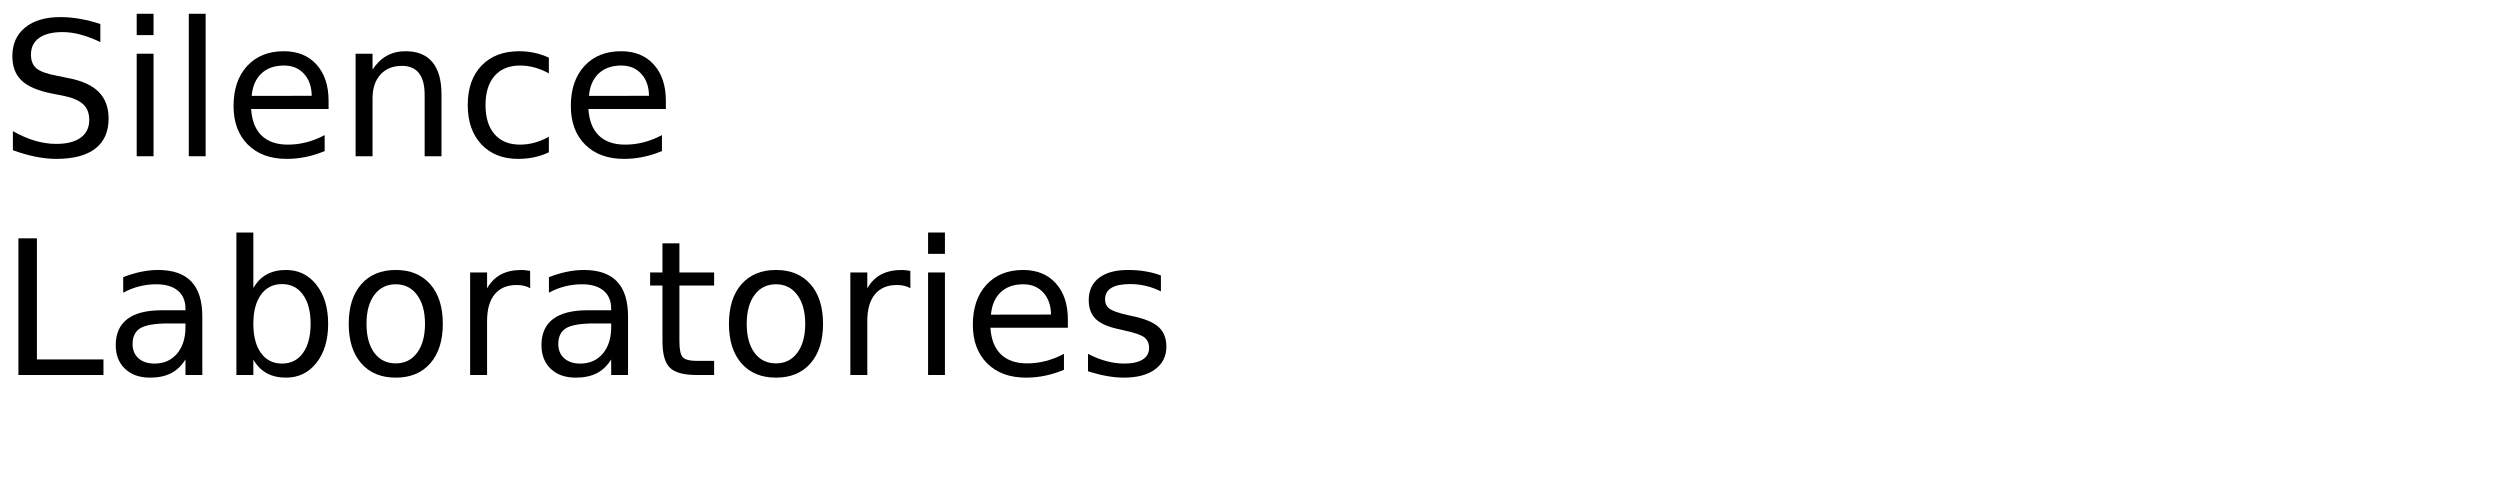
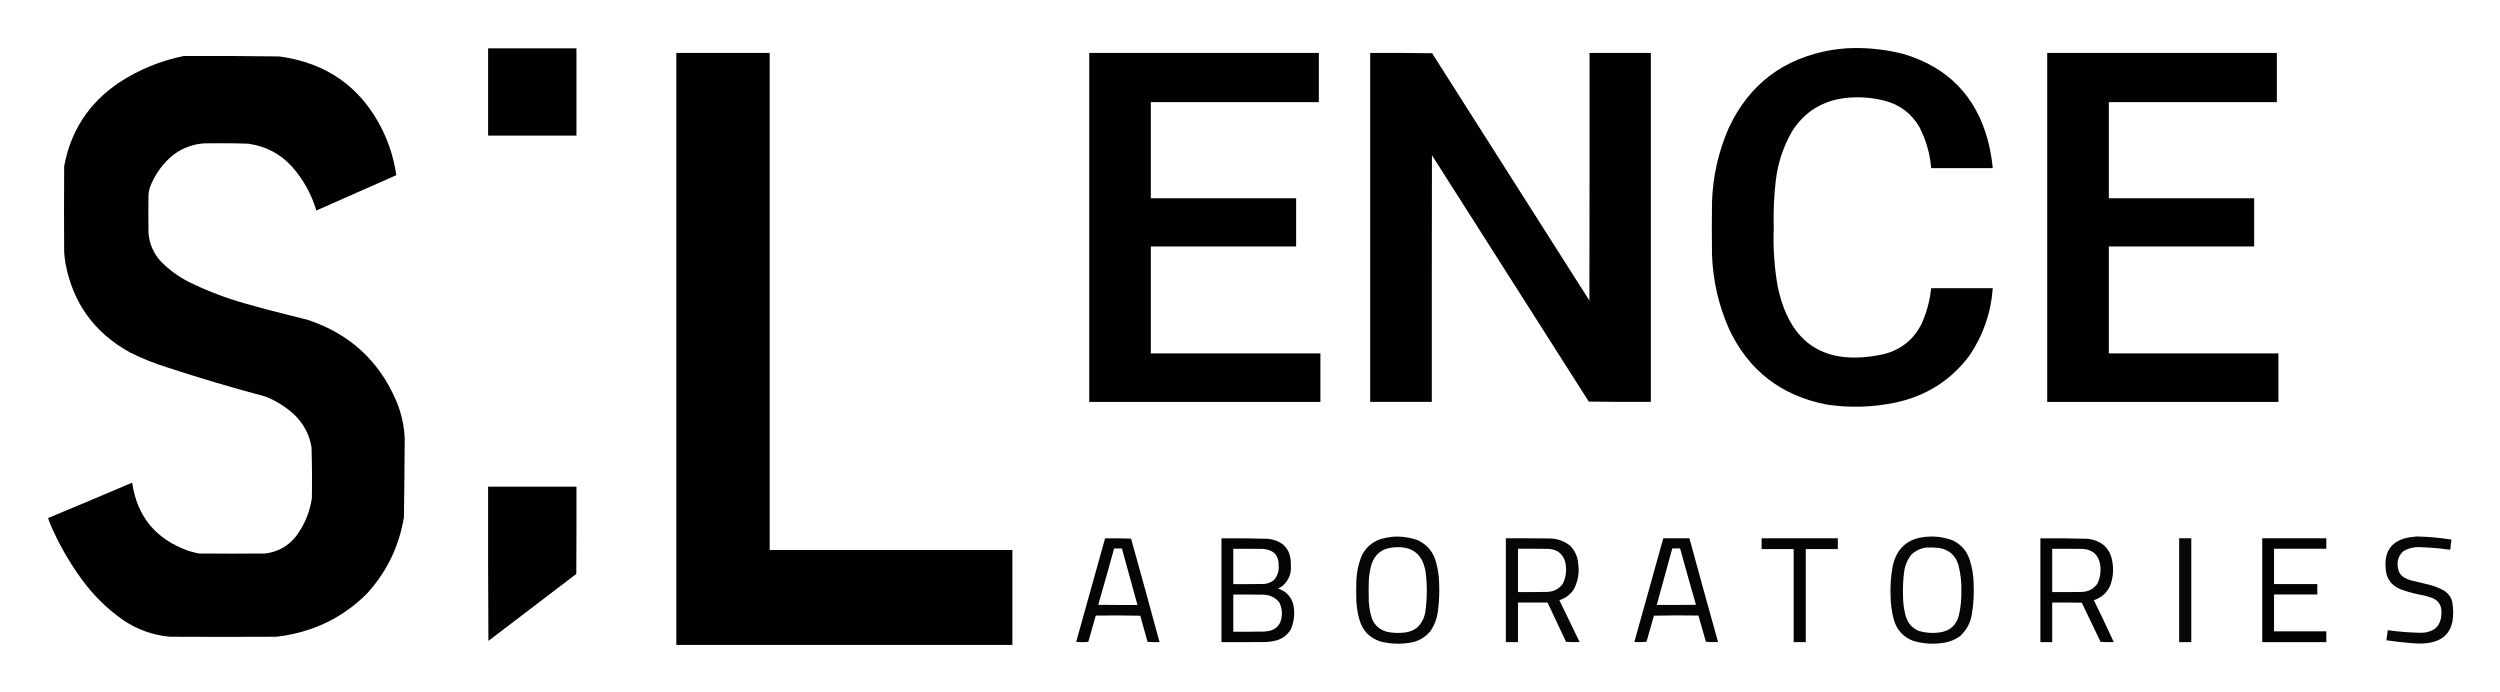
- <svg xmlns="http://www.w3.org/2000/svg" xmlns:xlink="http://www.w3.org/1999/xlink" width="800" height="160" viewBox="0 0 800 160">
-   <defs>
-     <g>
-       <g id="glyph-0-0">
-         <path d="M 32.109 -42.312 L 32.109 -36.531 C 29.859 -37.602 27.738 -38.406 25.75 -38.938 C 23.758 -39.469 21.836 -39.734 19.984 -39.734 C 16.754 -39.734 14.266 -39.109 12.516 -37.859 C 10.773 -36.609 9.906 -34.828 9.906 -32.516 C 9.906 -30.586 10.484 -29.129 11.641 -28.141 C 12.805 -27.148 15.008 -26.352 18.25 -25.75 L 21.828 -25.016 C 26.242 -24.18 29.5 -22.703 31.594 -20.578 C 33.695 -18.461 34.75 -15.629 34.75 -12.078 C 34.75 -7.836 33.328 -4.625 30.484 -2.438 C 27.641 -0.25 23.473 0.844 17.984 0.844 C 15.922 0.844 13.719 0.609 11.375 0.141 C 9.039 -0.328 6.625 -1.02 4.125 -1.938 L 4.125 -8.031 C 6.531 -6.676 8.883 -5.656 11.188 -4.969 C 13.5 -4.289 15.766 -3.953 17.984 -3.953 C 21.367 -3.953 23.977 -4.613 25.812 -5.938 C 27.645 -7.27 28.562 -9.164 28.562 -11.625 C 28.562 -13.781 27.898 -15.461 26.578 -16.672 C 25.266 -17.879 23.102 -18.785 20.094 -19.391 L 16.5 -20.094 C 12.082 -20.977 8.883 -22.359 6.906 -24.234 C 4.938 -26.109 3.953 -28.711 3.953 -32.047 C 3.953 -35.922 5.312 -38.969 8.031 -41.188 C 10.758 -43.414 14.52 -44.531 19.312 -44.531 C 21.363 -44.531 23.453 -44.344 25.578 -43.969 C 27.703 -43.602 29.879 -43.051 32.109 -42.312 Z M 32.109 -42.312 " />
-       </g>
-       <g id="glyph-0-1">
-         <path d="M 5.656 -32.812 L 11.047 -32.812 L 11.047 0 L 5.656 0 Z M 5.656 -45.594 L 11.047 -45.594 L 11.047 -38.766 L 5.656 -38.766 Z M 5.656 -45.594 " />
-       </g>
-       <g id="glyph-0-2">
-         <path d="M 5.656 -45.594 L 11.047 -45.594 L 11.047 0 L 5.656 0 Z M 5.656 -45.594 " />
-       </g>
-       <g id="glyph-0-3">
-         <path d="M 33.719 -17.75 L 33.719 -15.125 L 8.938 -15.125 C 9.164 -11.406 10.281 -8.57 12.281 -6.625 C 14.289 -4.688 17.082 -3.719 20.656 -3.719 C 22.727 -3.719 24.734 -3.973 26.672 -4.484 C 28.617 -4.992 30.551 -5.754 32.469 -6.766 L 32.469 -1.672 C 30.531 -0.848 28.547 -0.223 26.516 0.203 C 24.484 0.629 22.422 0.844 20.328 0.844 C 15.098 0.844 10.953 -0.676 7.891 -3.719 C 4.836 -6.77 3.312 -10.891 3.312 -16.078 C 3.312 -21.453 4.758 -25.719 7.656 -28.875 C 10.562 -32.031 14.473 -33.609 19.391 -33.609 C 23.805 -33.609 27.297 -32.188 29.859 -29.344 C 32.43 -26.5 33.719 -22.633 33.719 -17.75 Z M 28.328 -19.344 C 28.285 -22.289 27.457 -24.641 25.844 -26.391 C 24.238 -28.148 22.109 -29.031 19.453 -29.031 C 16.441 -29.031 14.031 -28.18 12.219 -26.484 C 10.414 -24.785 9.379 -22.395 9.109 -19.312 Z M 28.328 -19.344 " />
-       </g>
-       <g id="glyph-0-4">
-         <path d="M 32.938 -19.812 L 32.938 0 L 27.547 0 L 27.547 -19.625 C 27.547 -22.727 26.938 -25.051 25.719 -26.594 C 24.508 -28.145 22.695 -28.922 20.281 -28.922 C 17.363 -28.922 15.066 -27.988 13.391 -26.125 C 11.711 -24.27 10.875 -21.742 10.875 -18.547 L 10.875 0 L 5.453 0 L 5.453 -32.812 L 10.875 -32.812 L 10.875 -27.719 C 12.156 -29.688 13.672 -31.16 15.422 -32.141 C 17.172 -33.117 19.188 -33.609 21.469 -33.609 C 25.238 -33.609 28.094 -32.441 30.031 -30.109 C 31.969 -27.773 32.938 -24.344 32.938 -19.812 Z M 32.938 -19.812 " />
-       </g>
-       <g id="glyph-0-5">
-         <path d="M 29.266 -31.547 L 29.266 -26.516 C 27.742 -27.359 26.219 -27.988 24.688 -28.406 C 23.156 -28.82 21.609 -29.031 20.047 -29.031 C 16.547 -29.031 13.828 -27.922 11.891 -25.703 C 9.961 -23.492 9 -20.383 9 -16.375 C 9 -12.375 9.961 -9.266 11.891 -7.047 C 13.828 -4.828 16.547 -3.719 20.047 -3.719 C 21.609 -3.719 23.156 -3.926 24.688 -4.344 C 26.219 -4.77 27.742 -5.398 29.266 -6.234 L 29.266 -1.266 C 27.766 -0.555 26.207 -0.031 24.594 0.312 C 22.977 0.664 21.266 0.844 19.453 0.844 C 14.516 0.844 10.586 -0.707 7.672 -3.812 C 4.766 -6.914 3.312 -11.102 3.312 -16.375 C 3.312 -21.727 4.781 -25.938 7.719 -29 C 10.656 -32.07 14.688 -33.609 19.812 -33.609 C 21.469 -33.609 23.086 -33.438 24.672 -33.094 C 26.254 -32.75 27.785 -32.234 29.266 -31.547 Z M 29.266 -31.547 " />
-       </g>
-       <g id="glyph-0-6">
-         <path d="M 5.891 -43.734 L 11.812 -43.734 L 11.812 -4.984 L 33.109 -4.984 L 33.109 0 L 5.891 0 Z M 5.891 -43.734 " />
-       </g>
-       <g id="glyph-0-7">
-         <path d="M 20.562 -16.5 C 16.207 -16.5 13.191 -16 11.516 -15 C 9.836 -14 9 -12.301 9 -9.906 C 9 -7.988 9.629 -6.469 10.891 -5.344 C 12.148 -4.219 13.863 -3.656 16.031 -3.656 C 19.02 -3.656 21.414 -4.711 23.219 -6.828 C 25.02 -8.953 25.922 -11.773 25.922 -15.297 L 25.922 -16.5 Z M 31.312 -18.719 L 31.312 0 L 25.922 0 L 25.922 -4.984 C 24.691 -2.992 23.16 -1.523 21.328 -0.578 C 19.492 0.367 17.25 0.844 14.594 0.844 C 11.227 0.844 8.555 -0.098 6.578 -1.984 C 4.598 -3.867 3.609 -6.391 3.609 -9.547 C 3.609 -13.242 4.844 -16.031 7.312 -17.906 C 9.781 -19.781 13.469 -20.719 18.375 -20.719 L 25.922 -20.719 L 25.922 -21.234 C 25.922 -23.723 25.102 -25.645 23.469 -27 C 21.844 -28.352 19.555 -29.031 16.609 -29.031 C 14.734 -29.031 12.906 -28.805 11.125 -28.359 C 9.352 -27.91 7.645 -27.238 6 -26.344 L 6 -31.312 C 7.977 -32.082 9.895 -32.656 11.75 -33.031 C 13.602 -33.414 15.41 -33.609 17.172 -33.609 C 21.91 -33.609 25.453 -32.375 27.797 -29.906 C 30.141 -27.445 31.312 -23.719 31.312 -18.719 Z M 31.312 -18.719 " />
-       </g>
-       <g id="glyph-0-8">
-         <path d="M 29.203 -16.375 C 29.203 -20.344 28.383 -23.453 26.75 -25.703 C 25.125 -27.961 22.891 -29.094 20.047 -29.094 C 17.191 -29.094 14.945 -27.961 13.312 -25.703 C 11.688 -23.453 10.875 -20.344 10.875 -16.375 C 10.875 -12.414 11.688 -9.305 13.312 -7.047 C 14.945 -4.785 17.191 -3.656 20.047 -3.656 C 22.891 -3.656 25.125 -4.785 26.75 -7.047 C 28.383 -9.305 29.203 -12.414 29.203 -16.375 Z M 10.875 -27.828 C 12 -29.785 13.426 -31.238 15.156 -32.188 C 16.883 -33.133 18.953 -33.609 21.359 -33.609 C 25.336 -33.609 28.57 -32.023 31.062 -28.859 C 33.562 -25.691 34.812 -21.531 34.812 -16.375 C 34.812 -11.219 33.562 -7.055 31.062 -3.891 C 28.57 -0.734 25.336 0.844 21.359 0.844 C 18.953 0.844 16.883 0.367 15.156 -0.578 C 13.426 -1.523 12 -2.973 10.875 -4.922 L 10.875 0 L 5.453 0 L 5.453 -45.594 L 10.875 -45.594 Z M 10.875 -27.828 " />
-       </g>
-       <g id="glyph-0-9">
-         <path d="M 18.375 -29.031 C 15.477 -29.031 13.191 -27.898 11.516 -25.641 C 9.836 -23.391 9 -20.301 9 -16.375 C 9 -12.445 9.832 -9.352 11.5 -7.094 C 13.164 -4.844 15.457 -3.719 18.375 -3.719 C 21.238 -3.719 23.508 -4.848 25.188 -7.109 C 26.875 -9.379 27.719 -12.469 27.719 -16.375 C 27.719 -20.258 26.875 -23.336 25.188 -25.609 C 23.508 -27.891 21.238 -29.031 18.375 -29.031 Z M 18.375 -33.609 C 23.062 -33.609 26.738 -32.082 29.406 -29.031 C 32.082 -25.988 33.422 -21.77 33.422 -16.375 C 33.422 -11.008 32.082 -6.797 29.406 -3.734 C 26.738 -0.68 23.062 0.844 18.375 0.844 C 13.664 0.844 9.977 -0.68 7.312 -3.734 C 4.645 -6.797 3.312 -11.008 3.312 -16.375 C 3.312 -21.77 4.645 -25.988 7.312 -29.031 C 9.977 -32.082 13.664 -33.609 18.375 -33.609 Z M 18.375 -33.609 " />
-       </g>
-       <g id="glyph-0-10">
-         <path d="M 24.672 -27.781 C 24.066 -28.125 23.406 -28.379 22.688 -28.547 C 21.977 -28.711 21.191 -28.797 20.328 -28.797 C 17.285 -28.797 14.945 -27.805 13.312 -25.828 C 11.688 -23.848 10.875 -21 10.875 -17.281 L 10.875 0 L 5.453 0 L 5.453 -32.812 L 10.875 -32.812 L 10.875 -27.719 C 12 -29.707 13.469 -31.188 15.281 -32.156 C 17.102 -33.125 19.316 -33.609 21.922 -33.609 C 22.285 -33.609 22.691 -33.582 23.141 -33.531 C 23.586 -33.477 24.086 -33.406 24.641 -33.312 Z M 24.672 -27.781 " />
-       </g>
-       <g id="glyph-0-11">
-         <path d="M 10.984 -42.125 L 10.984 -32.812 L 22.094 -32.812 L 22.094 -28.625 L 10.984 -28.625 L 10.984 -10.812 C 10.984 -8.133 11.348 -6.414 12.078 -5.656 C 12.816 -4.895 14.305 -4.516 16.547 -4.516 L 22.094 -4.516 L 22.094 0 L 16.547 0 C 12.391 0 9.52 -0.773 7.938 -2.328 C 6.352 -3.879 5.562 -6.707 5.562 -10.812 L 5.562 -28.625 L 1.609 -28.625 L 1.609 -32.812 L 5.562 -32.812 L 5.562 -42.125 Z M 10.984 -42.125 " />
-       </g>
-       <g id="glyph-0-12">
-         <path d="M 26.578 -31.844 L 26.578 -26.75 C 25.047 -27.531 23.457 -28.113 21.812 -28.5 C 20.176 -28.895 18.484 -29.094 16.734 -29.094 C 14.055 -29.094 12.047 -28.68 10.703 -27.859 C 9.367 -27.035 8.703 -25.805 8.703 -24.172 C 8.703 -22.922 9.18 -21.938 10.141 -21.219 C 11.098 -20.508 13.02 -19.832 15.906 -19.188 L 17.75 -18.781 C 21.582 -17.957 24.301 -16.797 25.906 -15.297 C 27.52 -13.805 28.328 -11.723 28.328 -9.047 C 28.328 -6.004 27.117 -3.594 24.703 -1.812 C 22.297 -0.039 18.984 0.844 14.766 0.844 C 13.004 0.844 11.172 0.672 9.266 0.328 C 7.367 -0.004 5.363 -0.516 3.25 -1.203 L 3.25 -6.766 C 5.238 -5.734 7.203 -4.957 9.141 -4.438 C 11.078 -3.914 12.992 -3.656 14.891 -3.656 C 17.422 -3.656 19.367 -4.086 20.734 -4.953 C 22.109 -5.828 22.797 -7.055 22.797 -8.641 C 22.797 -10.109 22.301 -11.234 21.312 -12.016 C 20.32 -12.797 18.16 -13.547 14.828 -14.266 L 12.953 -14.703 C 9.609 -15.41 7.191 -16.488 5.703 -17.938 C 4.223 -19.395 3.484 -21.395 3.484 -23.938 C 3.484 -27.02 4.578 -29.398 6.766 -31.078 C 8.953 -32.766 12.055 -33.609 16.078 -33.609 C 18.078 -33.609 19.953 -33.457 21.703 -33.156 C 23.461 -32.863 25.086 -32.426 26.578 -31.844 Z M 26.578 -31.844 " />
-       </g>
-     </g>
-   </defs>
-   <g fill="rgb(0%, 0%, 0%)" fill-opacity="1">
-     <use xlink:href="#glyph-0-0" x="0" y="50" />
-     <use xlink:href="#glyph-0-1" x="38.086" y="50" />
-     <use xlink:href="#glyph-0-2" x="54.756" y="50" />
-     <use xlink:href="#glyph-0-3" x="71.426" y="50" />
-     <use xlink:href="#glyph-0-4" x="108.34" y="50" />
-     <use xlink:href="#glyph-0-5" x="146.367" y="50" />
-     <use xlink:href="#glyph-0-3" x="179.355" y="50" />
-   </g>
-   <g fill="rgb(0%, 0%, 0%)" fill-opacity="1">
-     <use xlink:href="#glyph-0-6" x="0" y="120" />
-     <use xlink:href="#glyph-0-7" x="33.428" y="120" />
-     <use xlink:href="#glyph-0-8" x="70.195" y="120" />
-     <use xlink:href="#glyph-0-9" x="108.281" y="120" />
-     <use xlink:href="#glyph-0-10" x="144.99" y="120" />
-     <use xlink:href="#glyph-0-7" x="169.658" y="120" />
-     <use xlink:href="#glyph-0-11" x="206.426" y="120" />
-     <use xlink:href="#glyph-0-9" x="229.951" y="120" />
-     <use xlink:href="#glyph-0-10" x="266.66" y="120" />
-     <use xlink:href="#glyph-0-1" x="291.328" y="120" />
-     <use xlink:href="#glyph-0-3" x="307.998" y="120" />
-     <use xlink:href="#glyph-0-12" x="344.912" y="120" />
-   </g>
+ <svg xmlns="http://www.w3.org/2000/svg" role="img" viewBox="8.02 23.77 363.22 100.47">
+   <path fill-rule="evenodd" d="M78.936 30.794C83.215 30.794 87.494 30.794 91.773 30.794C91.773 35.019 91.773 39.245 91.773 43.47C87.494 43.47 83.215 43.47 78.936 43.47C78.936 39.245 78.936 35.019 78.936 30.794Z" clip-rule="evenodd" opacity=".994" />
+   <path fill-rule="evenodd" d="M276.301 30.787C279.104 30.64 281.861 30.916 284.574 31.613C290.971 33.526 295.047 37.669 296.801 44.043C297.158 45.408 297.406 46.792 297.547 48.194C294.564 48.194 291.58 48.194 288.597 48.194C288.421 46.105 287.857 44.126 286.902 42.258C285.761 40.269 284.066 38.982 281.816 38.397C279.972 37.935 278.104 37.801 276.211 37.995C272.791 38.391 270.177 40.02 268.368 42.883C267.096 45.102 266.313 47.482 266.017 50.023C265.752 52.285 265.654 54.554 265.723 56.83C265.611 59.685 265.799 62.519 266.288 65.333C268.033 73.776 273.178 77.072 281.726 75.219C284.415 74.512 286.306 72.898 287.399 70.376C288.025 68.855 288.424 67.278 288.597 65.645C291.58 65.645 294.564 65.645 297.547 65.645C297.286 69.225 296.148 72.498 294.135 75.464C291.422 79.06 287.828 81.328 283.353 82.27C280.039 82.959 276.709 83.048 273.363 82.538C266.773 81.239 262.064 77.587 259.236 71.581C257.687 68.084 256.858 64.424 256.75 60.601C256.719 58.147 256.719 55.692 256.75 53.237C256.86 49.45 257.674 45.82 259.191 42.347C262.162 36.008 267.142 32.237 274.131 31.033C274.859 30.93 275.583 30.849 276.301 30.787Z" clip-rule="evenodd" opacity=".995" />
+   <path fill-rule="evenodd" d="M106.285 31.463C110.805 31.463 115.326 31.463 119.846 31.463C119.846 55.534 119.846 79.606 119.846 103.677C131.6 103.677 143.353 103.677 155.106 103.677C155.106 108.275 155.106 112.872 155.106 117.469C138.832 117.469 122.559 117.469 106.285 117.469C106.285 88.8 106.285 60.131 106.285 31.463Z" clip-rule="evenodd" opacity=".998" />
+   <path fill-rule="evenodd" d="M166.272 31.463C177.392 31.463 188.513 31.463 199.633 31.463C199.633 33.843 199.633 36.223 199.633 38.604C191.496 38.604 183.359 38.604 175.222 38.604C175.222 43.26 175.222 47.917 175.222 52.574C182.259 52.574 189.296 52.574 196.333 52.574C196.333 54.909 196.333 57.245 196.333 59.581C189.296 59.581 182.259 59.581 175.222 59.581C175.222 64.758 175.222 69.936 175.222 75.113C183.435 75.113 191.647 75.113 199.859 75.113C199.859 77.464 199.859 79.814 199.859 82.165C188.663 82.165 177.468 82.165 166.272 82.165C166.272 65.264 166.272 48.363 166.272 31.463Z" clip-rule="evenodd" opacity=".996" />
+   <path fill-rule="evenodd" d="M207.092 31.459C210.091 31.444 213.089 31.459 216.088 31.504C223.705 43.48 231.322 55.456 238.939 67.433C238.962 55.441 238.969 43.45 238.962 31.459C241.93 31.459 244.898 31.459 247.867 31.459C247.867 48.36 247.867 65.261 247.867 82.161C244.858 82.176 241.852 82.161 238.849 82.116C231.254 70.185 223.66 58.253 216.065 46.322C216.043 58.269 216.035 70.214 216.043 82.161C213.059 82.161 210.076 82.161 207.092 82.161C207.092 65.261 207.092 48.36 207.092 31.459Z" clip-rule="evenodd" opacity=".995" />
+   <path fill-rule="evenodd" d="M305.458 31.463C316.579 31.463 327.699 31.463 338.82 31.463C338.82 33.843 338.82 36.223 338.82 38.604C330.683 38.604 322.546 38.604 314.409 38.604C314.409 43.26 314.409 47.917 314.409 52.574C321.446 52.574 328.483 52.574 335.52 52.574C335.52 54.909 335.52 57.245 335.52 59.581C328.483 59.581 321.446 59.581 314.409 59.581C314.409 64.758 314.409 69.936 314.409 75.113C322.622 75.113 330.833 75.113 339.046 75.113C339.046 77.464 339.046 79.814 339.046 82.165C327.85 82.165 316.655 82.165 305.458 82.165C305.458 65.264 305.458 48.363 305.458 31.463Z" clip-rule="evenodd" opacity=".996" />
+   <path fill-rule="evenodd" d="M34.725 31.904C39.352 31.883 43.978 31.905 48.603 31.971C55.497 32.904 60.477 36.438 63.543 42.571C64.58 44.682 65.266 46.899 65.6 49.222C61.724 50.919 57.851 52.63 53.983 54.354C53.272 51.982 52.104 49.87 50.479 48.016C48.769 46.127 46.637 45.003 44.083 44.647C41.914 44.574 39.744 44.559 37.573 44.602C35.702 44.767 34.075 45.466 32.691 46.7C31.376 47.924 30.404 49.375 29.775 51.051C29.681 51.387 29.62 51.73 29.594 52.078C29.564 53.922 29.564 55.767 29.594 57.612C29.717 59.181 30.304 60.55 31.357 61.718C32.555 62.946 33.919 63.95 35.448 64.731C38.119 66.041 40.892 67.098 43.766 67.9C44.73 68.168 45.695 68.436 46.659 68.703C48.712 69.21 50.762 69.731 52.807 70.265C58.834 72.288 63.091 76.194 65.578 81.981C66.321 83.731 66.735 85.554 66.821 87.449C66.799 91.266 66.761 95.082 66.708 98.897C66.017 103.117 64.239 106.807 61.373 109.966C58.388 112.984 54.794 114.955 50.592 115.879C49.787 116.062 48.973 116.195 48.151 116.281C42.998 116.311 37.844 116.311 32.691 116.281C30.196 116.045 27.921 115.227 25.865 113.826C23.537 112.183 21.54 110.211 19.875 107.912C18.053 105.417 16.531 102.739 15.309 99.879C15.185 99.603 15.087 99.321 15.016 99.031C19.09 97.338 23.158 95.626 27.221 93.898C27.937 98.803 30.649 102.098 35.358 103.784C35.863 103.945 36.375 104.08 36.895 104.186C40.12 104.216 43.344 104.216 46.569 104.186C48.457 103.942 49.972 103.071 51.112 101.575C52.291 99.956 53.03 98.156 53.327 96.174C53.371 93.703 53.355 91.234 53.282 88.765C52.974 86.901 52.138 85.317 50.773 84.012C49.544 82.877 48.143 81.999 46.569 81.379C41.767 80.101 37.005 78.687 32.284 77.138C30.414 76.558 28.606 75.829 26.859 74.952C21.703 72.087 18.591 67.765 17.524 61.986C17.441 61.468 17.381 60.947 17.344 60.424C17.314 56.258 17.314 52.093 17.344 47.927C18.296 42.763 20.956 38.709 25.322 35.765C28.203 33.882 31.338 32.595 34.725 31.904Z" clip-rule="evenodd" opacity=".997" />
+   <path fill-rule="evenodd" d="M78.935 94.478C83.215 94.478 87.494 94.478 91.773 94.478C91.781 98.704 91.773 102.928 91.751 107.154C87.501 110.406 83.243 113.649 78.98 116.883C78.935 109.415 78.92 101.947 78.935 94.478Z" clip-rule="evenodd" opacity=".994" />
+   <path fill-rule="evenodd" d="M359.163 101.714C360.846 101.75 362.518 101.898 364.18 102.16C364.122 102.635 364.07 103.111 364.022 103.588C363.997 103.612 363.967 103.627 363.932 103.633C362.537 103.441 361.136 103.323 359.728 103.276C358.83 103.206 357.994 103.392 357.219 103.834C356.47 104.519 356.206 105.36 356.428 106.356C356.524 106.926 356.818 107.365 357.309 107.672C357.611 107.841 357.927 107.975 358.259 108.074C359.175 108.308 360.094 108.532 361.016 108.743C361.731 108.925 362.409 109.193 363.05 109.547C363.669 109.92 364.083 110.448 364.293 111.131C365.013 115.584 363.091 117.615 358.53 117.223C357.259 117.118 355.994 116.978 354.732 116.799C354.789 116.307 354.857 115.816 354.936 115.327C356.576 115.563 358.226 115.689 359.886 115.706C361.786 115.608 362.735 114.619 362.734 112.738C362.75 111.644 362.237 110.923 361.197 110.573C360.9 110.47 360.598 110.381 360.293 110.305C359.121 110.106 357.976 109.808 356.857 109.413C355.423 108.844 354.677 107.795 354.62 106.266C354.429 103.733 355.596 102.252 358.123 101.825C358.476 101.789 358.823 101.752 359.163 101.714Z" clip-rule="evenodd" opacity=".975" />
+   <path fill-rule="evenodd" d="M210.256 101.761C211.562 101.658 212.828 101.83 214.053 102.274 215.397 102.932 216.264 103.981 216.652 105.42 216.917 106.369 217.068 107.337 217.104 108.321 217.175 109.771 217.115 111.214 216.924 112.651 216.782 113.652 216.435 114.575 215.884 115.418 215.056 116.44 213.98 117.028 212.652 117.181 211.264 117.383 209.893 117.309 208.538 116.957 206.98 116.431 205.978 115.382 205.532 113.811 205.274 112.906 205.123 111.984 205.08 111.044 205.05 110.077 205.05 109.11 205.08 108.143 205.127 106.976 205.353 105.845 205.758 104.751 206.303 103.453 207.246 102.568 208.583 102.095 209.139 101.939 209.696 101.828 210.256 101.761zM210.301 103.323C213.133 102.99 214.752 104.21 215.16 106.982 215.384 108.844 215.368 110.704 215.116 112.561 214.991 113.498 214.592 114.293 213.918 114.949 213.398 115.347 212.811 115.585 212.154 115.663 211.226 115.785 210.307 115.74 209.397 115.529 208.216 115.142 207.485 114.346 207.205 113.141 207.027 112.468 206.922 111.784 206.888 111.088 206.858 110.106 206.858 109.125 206.888 108.143 206.927 107.323 207.063 106.52 207.295 105.733 207.78 104.294 208.782 103.49 210.301 103.323zM287.919 101.754C289.261 101.644 290.557 101.83 291.807 102.312 292.995 102.92 293.793 103.857 294.202 105.124 294.563 106.263 294.752 107.431 294.768 108.627 294.836 110.072 294.753 111.507 294.519 112.934 294.33 114.199 293.773 115.27 292.846 116.148 292.097 116.707 291.253 117.049 290.315 117.174 288.827 117.4 287.365 117.296 285.93 116.862 284.474 116.272 283.547 115.223 283.15 113.715 282.862 112.617 282.711 111.502 282.698 110.368 282.635 108.898 282.741 107.439 283.014 105.994 283.59 103.379 285.225 101.966 287.919 101.754zM287.964 103.316C288.569 103.299 289.172 103.321 289.773 103.383 291.212 103.644 292.139 104.469 292.553 105.86 292.873 107.096 293.016 108.354 292.982 109.631 293.007 110.798 292.893 111.951 292.643 113.09 292.292 114.582 291.351 115.438 289.817 115.656 288.789 115.802 287.78 115.728 286.789 115.434 285.784 114.991 285.143 114.24 284.868 113.179 284.632 112.257 284.511 111.32 284.506 110.368 284.467 109.263 284.512 108.163 284.642 107.065 284.738 106.072 285.085 105.179 285.681 104.387 286.32 103.771 287.08 103.414 287.964 103.316z" clip-rule="evenodd" opacity=".976" />
+   <path fill-rule="evenodd" d="M168.578 101.981C169.839 101.966 171.098 101.981 172.352 102.026C173.752 107.035 175.131 112.048 176.489 117.067C175.905 117.081 175.325 117.067 174.748 117.022C174.401 115.756 174.047 114.491 173.686 113.229C171.532 113.177 169.376 113.169 167.222 113.206C166.857 114.477 166.495 115.748 166.137 117.022C165.549 117.082 164.961 117.082 164.374 117.022C165.782 112.009 167.184 106.996 168.578 101.981ZM169.888 103.454C170.265 103.454 170.642 103.454 171.019 103.454C171.772 106.192 172.525 108.929 173.279 111.666C171.38 111.674 169.482 111.666 167.583 111.644C168.369 108.919 169.138 106.19 169.888 103.454Z" clip-rule="evenodd" opacity=".98" />
+   <path fill-rule="evenodd" d="M185.484 101.983C187.745 101.963 190.006 101.985 192.265 102.05C194.502 102.347 195.603 103.612 195.565 105.844C195.668 107.026 195.292 108.022 194.434 108.834C194.208 109.005 193.967 109.154 193.711 109.28C194.843 109.654 195.573 110.405 195.904 111.535C196.184 112.809 196.064 114.044 195.542 115.239C194.968 116.167 194.131 116.725 193.033 116.913C192.704 116.978 192.373 117.023 192.039 117.047C189.854 117.069 187.669 117.076 185.484 117.069C185.484 112.04 185.484 107.012 185.484 101.983ZM187.202 103.501C188.648 103.493 190.095 103.501 191.541 103.523C193.078 103.65 193.832 104.476 193.802 106C193.848 106.795 193.607 107.487 193.078 108.076C192.679 108.377 192.227 108.555 191.722 108.611C190.215 108.633 188.708 108.641 187.202 108.633C187.202 106.923 187.202 105.211 187.202 103.501ZM187.202 110.151C188.679 110.143 190.155 110.151 191.632 110.173C192.548 110.212 193.294 110.577 193.869 111.267C194.254 112.016 194.359 112.804 194.186 113.632C194.042 114.429 193.597 114.986 192.852 115.306C192.487 115.433 192.11 115.508 191.722 115.529C190.215 115.551 188.708 115.559 187.202 115.551C187.202 113.751 187.202 111.951 187.202 110.151Z" clip-rule="evenodd" opacity=".983" />
+   <path fill-rule="evenodd" d="M226.802 101.978C228.971 101.971 231.141 101.978 233.311 102.001C234.384 102.052 235.333 102.409 236.159 103.072C236.849 103.789 237.233 104.645 237.312 105.639C237.504 106.957 237.293 108.207 236.679 109.388C236.167 110.157 235.466 110.686 234.577 110.972C235.569 112.99 236.548 115.014 237.515 117.042C236.856 117.079 236.201 117.071 235.549 117.02C234.639 115.119 233.743 113.215 232.859 111.307C231.427 111.307 229.996 111.307 228.565 111.307C228.565 113.226 228.565 115.145 228.565 117.064C227.977 117.064 227.389 117.064 226.802 117.064C226.802 112.036 226.802 107.007 226.802 101.978ZM228.565 103.496C230.057 103.489 231.548 103.496 233.04 103.519C234.269 103.599 235.06 104.217 235.413 105.371C235.691 106.502 235.571 107.588 235.051 108.629C234.492 109.355 233.746 109.735 232.814 109.767C231.397 109.789 229.981 109.797 228.565 109.789C228.565 107.692 228.565 105.594 228.565 103.496Z" clip-rule="evenodd" opacity=".976" />
+   <path fill-rule="evenodd" d="M249.675 101.976C250.941 101.976 252.207 101.976 253.472 101.976C254.841 107.002 256.227 112.023 257.631 117.039C257.043 117.076 256.455 117.069 255.868 117.017C255.51 115.743 255.148 114.471 254.783 113.201C252.628 113.164 250.474 113.171 248.319 113.223C247.957 114.488 247.595 115.752 247.234 117.017C246.647 117.069 246.059 117.076 245.471 117.039C246.877 112.02 248.278 106.999 249.675 101.976ZM250.986 103.449C251.363 103.449 251.739 103.449 252.116 103.449C252.867 106.184 253.635 108.914 254.422 111.639C252.523 111.661 250.624 111.669 248.726 111.661C249.47 108.922 250.223 106.184 250.986 103.449Z" clip-rule="evenodd" opacity=".98" />
+   <path fill-rule="evenodd" d="M263.96 101.976C267.652 101.976 271.344 101.976 275.035 101.976C275.035 102.496 275.035 103.017 275.035 103.538C273.484 103.538 271.931 103.538 270.379 103.538C270.379 108.046 270.379 112.554 270.379 117.062C269.791 117.062 269.204 117.062 268.616 117.062C268.616 112.554 268.616 108.046 268.616 103.538C267.064 103.538 265.512 103.538 263.96 103.538C263.96 103.017 263.96 102.496 263.96 101.976Z" clip-rule="evenodd" opacity=".982" />
+   <path fill-rule="evenodd" d="M304.464 101.983C306.77 101.963 309.076 101.985 311.381 102.05C313.566 102.363 314.764 103.606 314.974 105.777C315.102 106.868 314.966 107.925 314.567 108.946C314.074 109.939 313.298 110.616 312.239 110.976C313.222 113 314.187 115.031 315.132 117.069C314.488 117.083 313.848 117.068 313.211 117.024C312.293 115.13 311.382 113.233 310.476 111.333C309.045 111.311 307.613 111.304 306.182 111.311C306.182 113.231 306.182 115.15 306.182 117.069C305.609 117.069 305.037 117.069 304.464 117.069C304.464 112.04 304.464 107.012 304.464 101.983ZM306.182 103.501C307.674 103.493 309.165 103.501 310.657 103.523C312.018 103.625 312.839 104.332 313.121 105.643C313.306 106.65 313.185 107.617 312.759 108.544C312.202 109.344 311.425 109.753 310.431 109.772C309.015 109.794 307.598 109.801 306.182 109.794C306.182 107.696 306.182 105.598 306.182 103.501Z" clip-rule="evenodd" opacity=".984" />
+   <path fill-rule="evenodd" d="M324.625 101.976C325.213 101.976 325.801 101.976 326.388 101.976C326.388 107.004 326.388 112.033 326.388 117.062C325.801 117.062 325.213 117.062 324.625 117.062C324.625 112.033 324.625 107.004 324.625 101.976Z" clip-rule="evenodd" opacity=".967" />
+   <path fill-rule="evenodd" d="M336.695 101.976C339.799 101.976 342.903 101.976 346.007 101.976C346.007 102.482 346.007 102.988 346.007 103.493C343.476 103.493 340.944 103.493 338.413 103.493C338.413 105.204 338.413 106.915 338.413 108.626C340.507 108.626 342.602 108.626 344.696 108.626C344.696 109.132 344.696 109.638 344.696 110.143C342.602 110.143 340.507 110.143 338.413 110.143C338.413 111.929 338.413 113.714 338.413 115.499C340.944 115.499 343.476 115.499 346.007 115.499C346.007 116.02 346.007 116.541 346.007 117.062C342.903 117.062 339.799 117.062 336.695 117.062C336.695 112.033 336.695 107.004 336.695 101.976Z" clip-rule="evenodd" opacity=".988" />
</svg>
